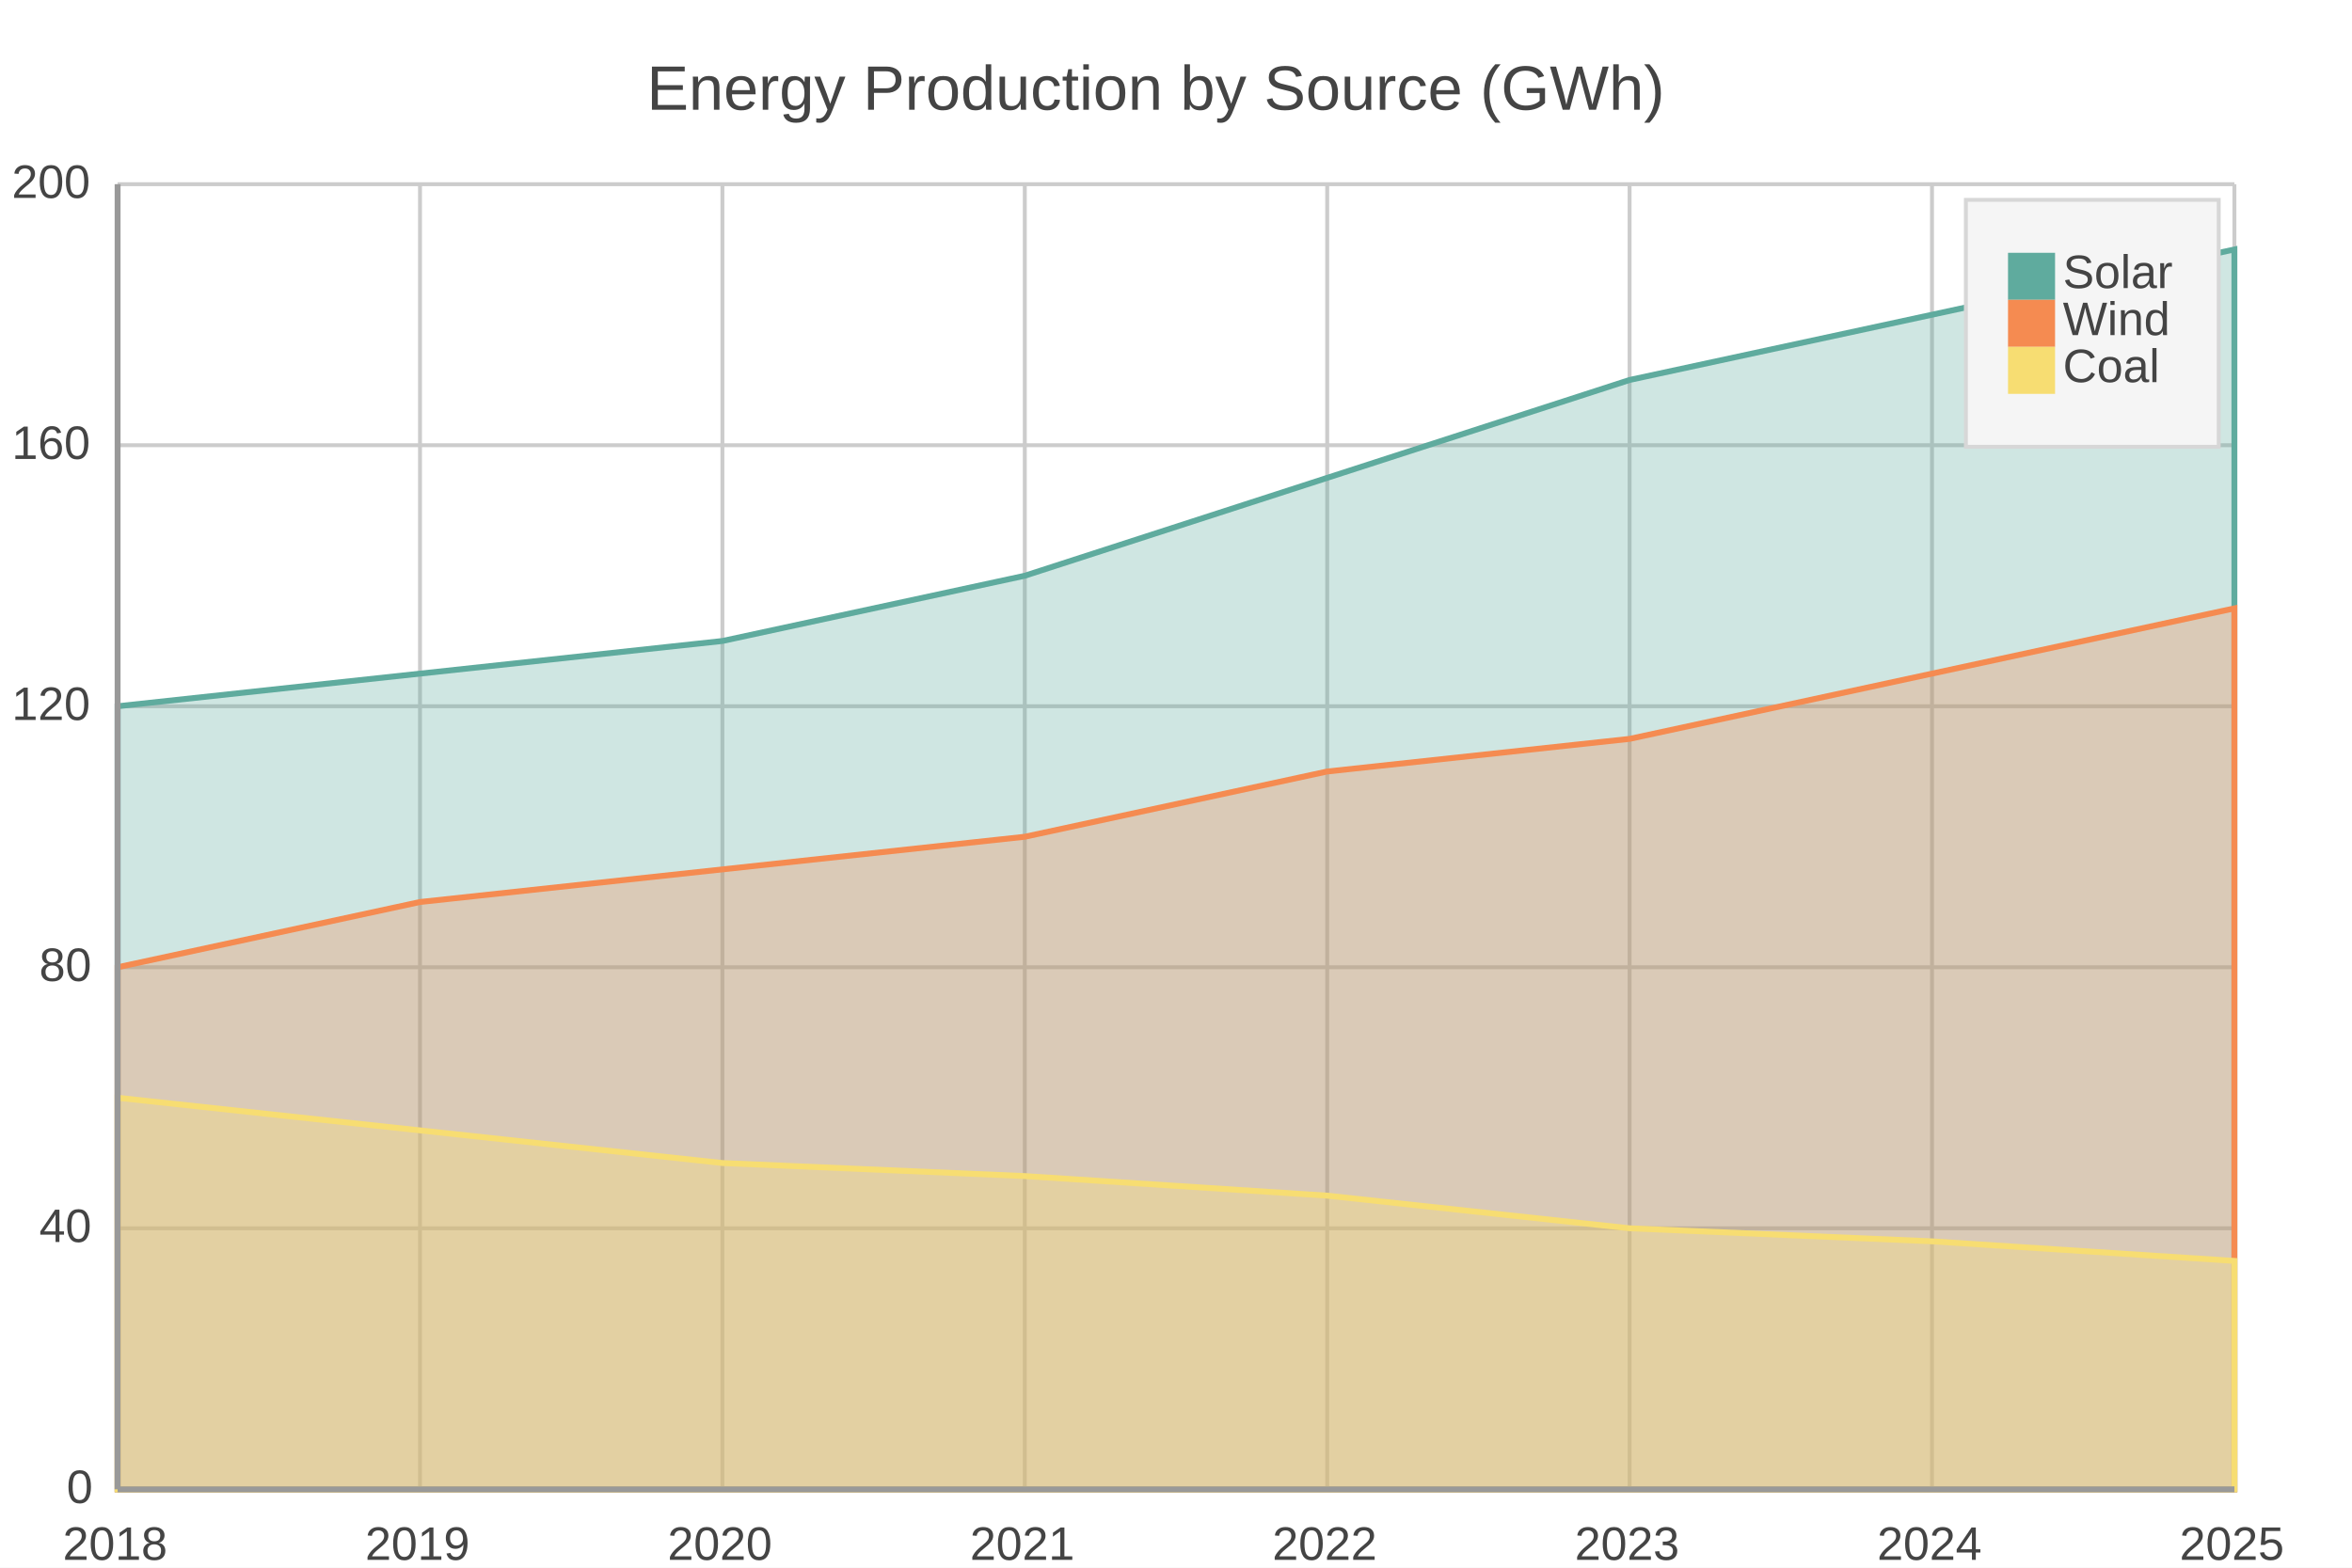
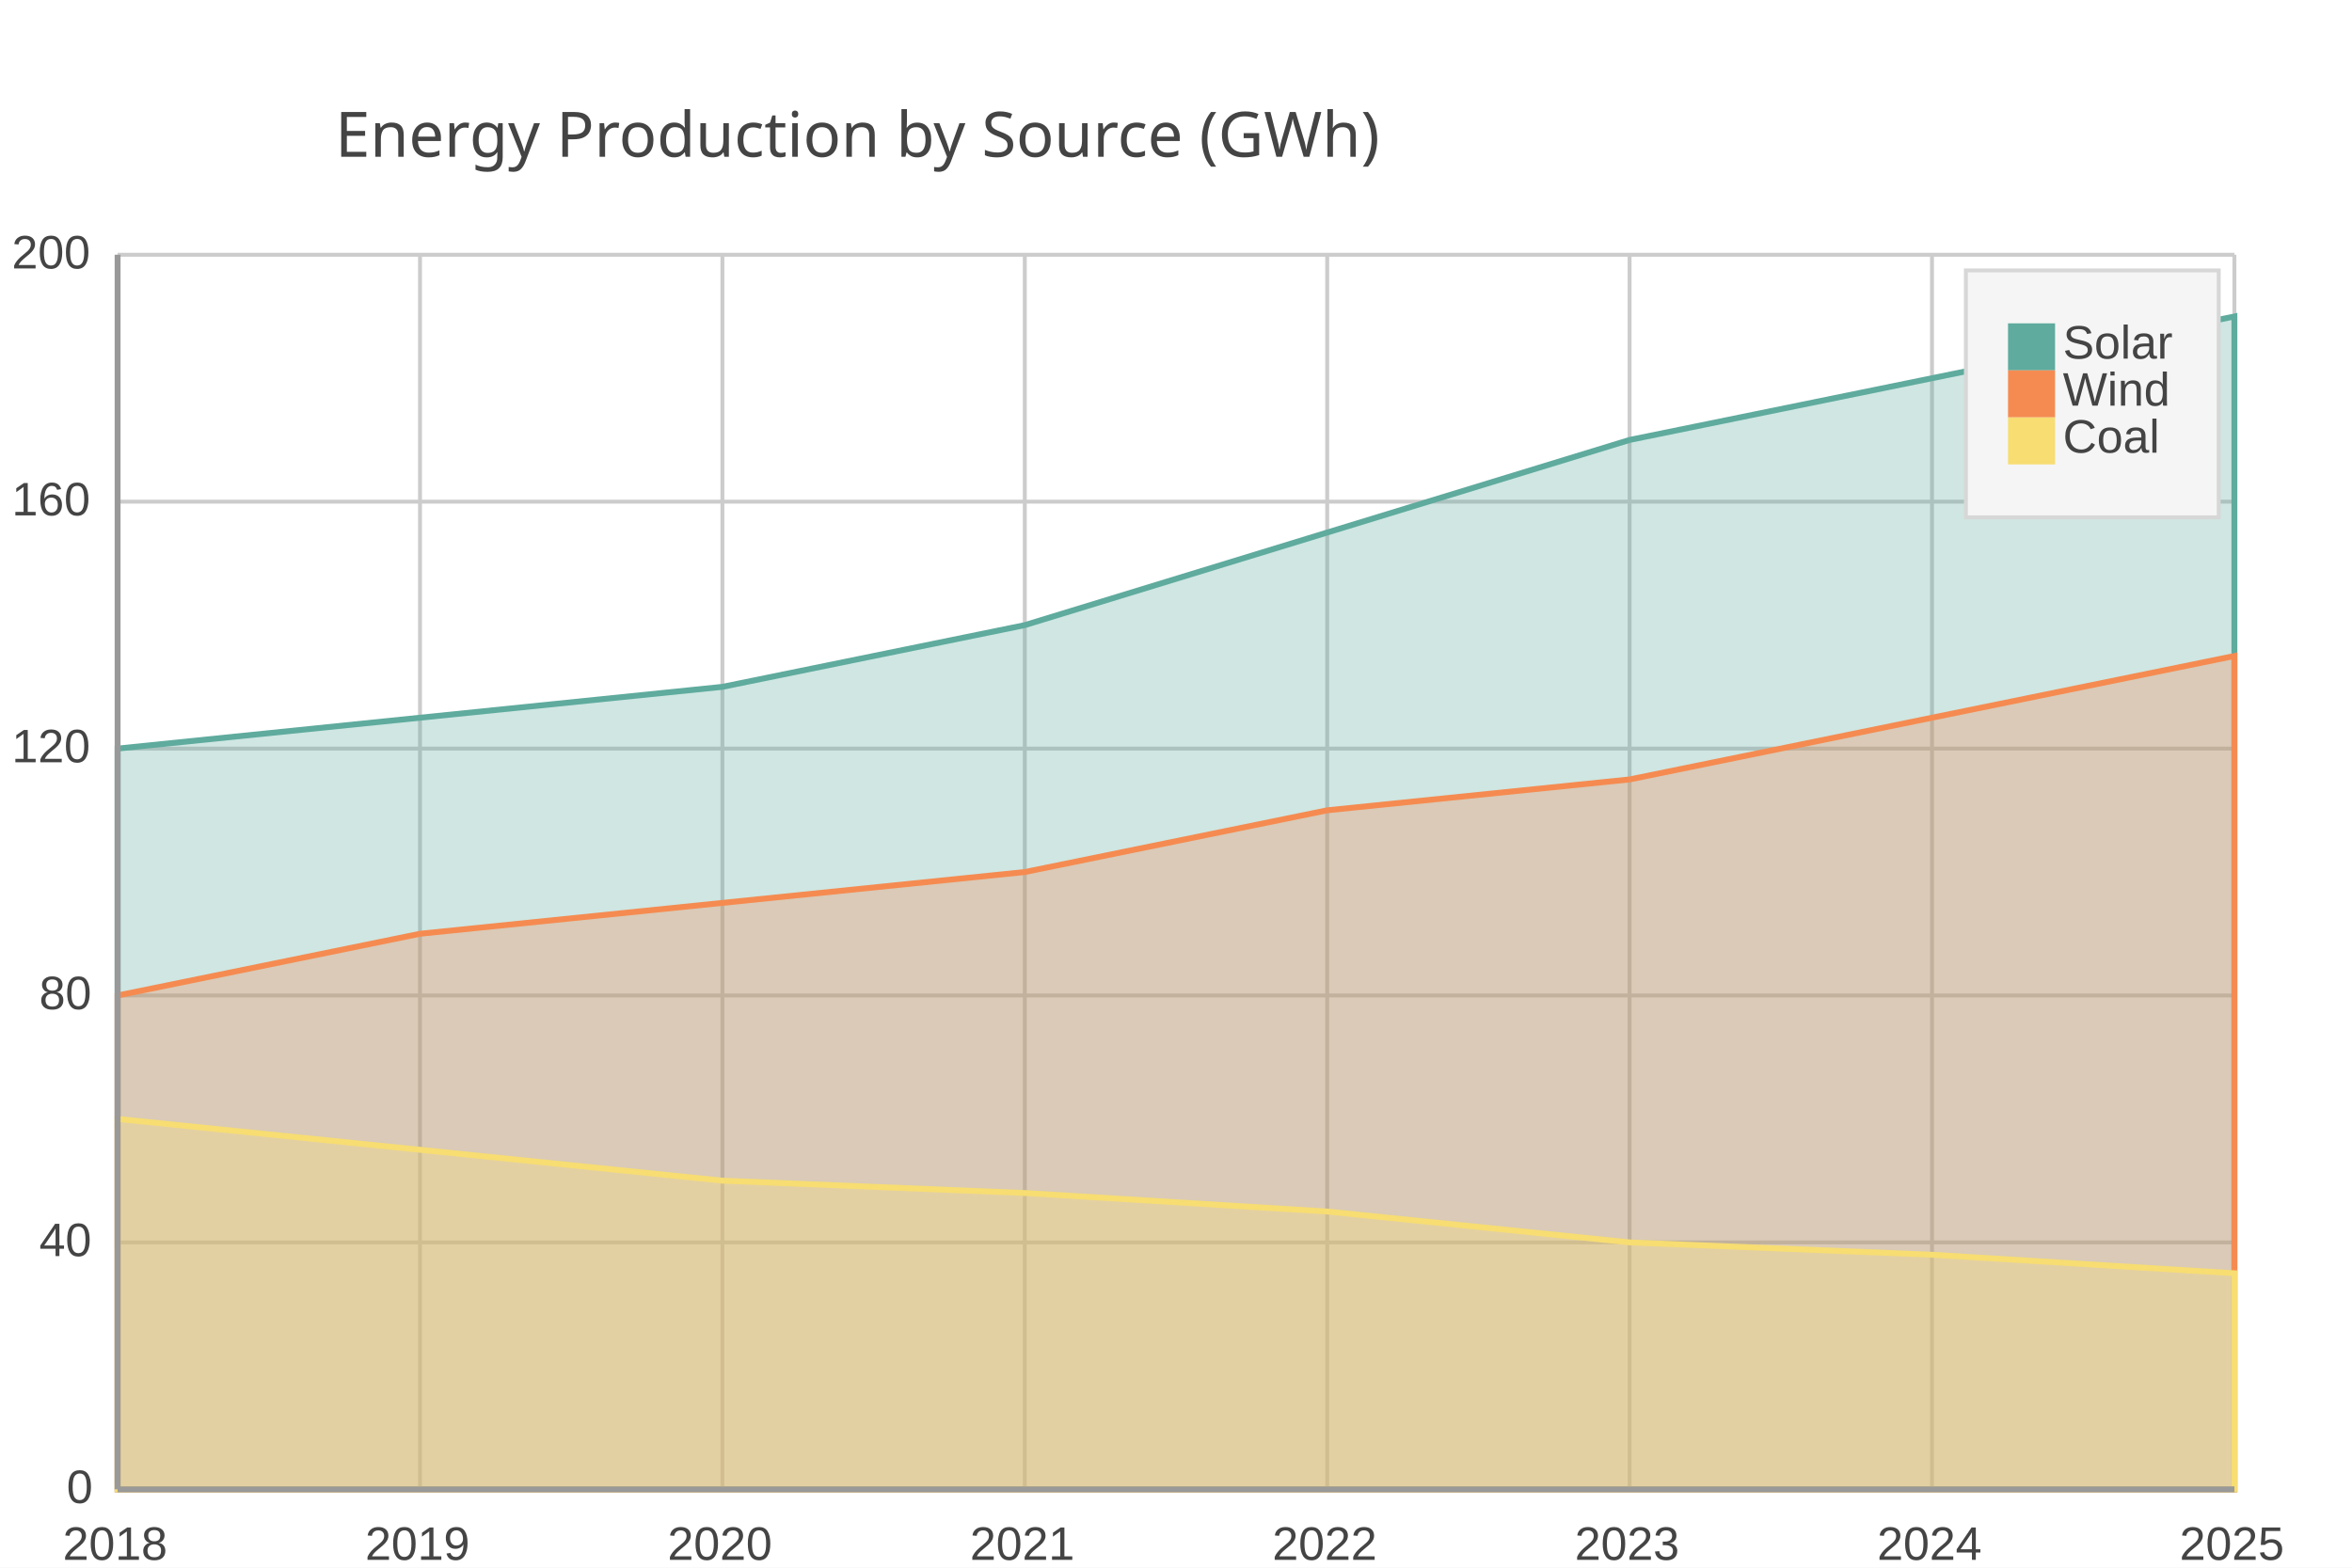
<svg xmlns="http://www.w3.org/2000/svg" width="600" height="400" viewBox="0 0 600 400">
  <path fill="#FFFFFF" d="M0 0 h600 v400 h-600 v-400Z" />
-   <text transform="translate(-135.0, 18)" fill="#444444" font-family="Arial" font-weight="normal" font-size="16" x="300.0" y="10.0">Energy Production by Source (GWh)</text>
+   <text transform="translate(-214.5, 30)" fill="#444444" font-family="JetBrains Mono" font-weight="normal" font-size="16" x="300.0" y="10.0">Energy Production by Source (GWh)</text>
  <defs>
    <clipPath id="plot-clip">
-       <rect x="0" y="0" width="540.0" height="333.0" />
+       <rect x="0" y="0" width="540.0" height="315.0" />
    </clipPath>
  </defs>
  <g>
-     <path stroke="#CCCCCC" stroke-dasharray="None" d="M0 0.0 h540.0 M0 66.6 h540.0 M0 133.2 h540.0 M0 199.8 h540.0 M0 266.4 h540.0 M0 333.0 h540.0" transform="translate(30.0, 47.0)" />
-     <g font-size="12" font-family="Arial" fill="#444444" transform="translate(24.0, 47.0)">
+     <path stroke="#CCCCCC" stroke-dasharray="None" d="M0 0.0 h540.0 M0 63.0 h540.0 M0 126.0 h540.0 M0 189.0 h540.0 M0 252.0 h540.0 M0 315.0 h540.0" transform="translate(30.0, 65.0)" />
+     <g font-size="12" font-family="Arial" fill="#444444" transform="translate(24.0, 65.0)">
      <text x="0" y="0.0" transform="translate(-21, 3.5)">200</text>
-       <text x="0" y="66.6" transform="translate(-21, 3.5)">160</text>
-       <text x="0" y="133.2" transform="translate(-21, 3.5)">120</text>
-       <text x="0" y="199.8" transform="translate(-14, 3.5)">80</text>
-       <text x="0" y="266.4" transform="translate(-14, 3.5)">40</text>
-       <text x="0" y="333.0" transform="translate(-7, 3.5)">0</text>
+       <text x="0" y="63.0" transform="translate(-21, 3.5)">160</text>
+       <text x="0" y="126.0" transform="translate(-21, 3.5)">120</text>
+       <text x="0" y="189.0" transform="translate(-14, 3.5)">80</text>
+       <text x="0" y="252.0" transform="translate(-14, 3.5)">40</text>
+       <text x="0" y="315.0" transform="translate(-7, 3.5)">0</text>
    </g>
  </g>
  <g>
-     <path stroke="#CCCCCC" stroke-dasharray="None" d="M0.0 0 v333.0 M77.143 0 v333.0 M154.286 0 v333.0 M231.429 0 v333.0 M308.571 0 v333.0 M385.714 0 v333.0 M462.857 0 v333.0 M540.0 0 v333.0" transform="translate(30.0, 47.0)" />
-     <g font-size="12" font-family="Arial" fill="#444444" transform="translate(30.0, 65.0)">
-       <text x="0.0" y="333.0" transform="translate(-14.0, 0)">2018</text>
-       <text x="77.143" y="333.0" transform="translate(-14.0, 0)">2019</text>
-       <text x="154.286" y="333.0" transform="translate(-14.0, 0)">2020</text>
-       <text x="231.429" y="333.0" transform="translate(-14.0, 0)">2021</text>
-       <text x="308.571" y="333.0" transform="translate(-14.0, 0)">2022</text>
-       <text x="385.714" y="333.0" transform="translate(-14.0, 0)">2023</text>
-       <text x="462.857" y="333.0" transform="translate(-14.0, 0)">2024</text>
-       <text x="540.0" y="333.0" transform="translate(-14.0, 0)">2025</text>
+     <path stroke="#CCCCCC" stroke-dasharray="None" d="M0.0 0 v315.0 M77.143 0 v315.0 M154.286 0 v315.0 M231.429 0 v315.0 M308.571 0 v315.0 M385.714 0 v315.0 M462.857 0 v315.0 M540.0 0 v315.0" transform="translate(30.0, 65.0)" />
+     <g font-size="12" font-family="Arial" fill="#444444" transform="translate(30.0, 83.0)">
+       <text x="0.0" y="315.0" transform="translate(-14.0, 0)">2018</text>
+       <text x="77.143" y="315.0" transform="translate(-14.0, 0)">2019</text>
+       <text x="154.286" y="315.0" transform="translate(-14.0, 0)">2020</text>
+       <text x="231.429" y="315.0" transform="translate(-14.0, 0)">2021</text>
+       <text x="308.571" y="315.0" transform="translate(-14.0, 0)">2022</text>
+       <text x="385.714" y="315.0" transform="translate(-14.0, 0)">2023</text>
+       <text x="462.857" y="315.0" transform="translate(-14.0, 0)">2024</text>
+       <text x="540.0" y="315.0" transform="translate(-14.0, 0)">2025</text>
    </g>
  </g>
  <g>
-     <path d="M30.0 180.2 L107.143 171.875 L184.286 163.55 L261.429 146.9 L338.571 121.925 L415.714 96.95 L492.857 80.3 L570.0 63.65 L570.0 380.0 L30.0 380.0z" fill="#5fab9e" fill-opacity="0.3" stroke="#5fab9e" stroke-width="1.5" />
-     <path d="M30.0 246.8 L107.143 230.15 L184.286 221.825 L261.429 213.5 L338.571 196.85 L415.714 188.525 L492.857 171.875 L570.0 155.225 L570.0 380.0 L30.0 380.0z" fill="#f58b51" fill-opacity="0.3" stroke="#f58b51" stroke-width="1.5" />
-     <path d="M30.0 280.1 L107.143 288.425 L184.286 296.75 L261.429 300.08 L338.571 305.075 L415.714 313.4 L492.857 316.73 L570.0 321.725 L570.0 380.0 L30.0 380.0z" fill="#f7dd72" fill-opacity="0.3" stroke="#f7dd72" stroke-width="1.5" />
+     <path d="M30.0 191.0 L107.143 183.125 L184.286 175.25 L261.429 159.5 L338.571 135.875 L415.714 112.25 L492.857 96.5 L570.0 80.75 L570.0 380.0 L30.0 380.0z" fill="#5fab9e" fill-opacity="0.3" stroke="#5fab9e" stroke-width="1.5" />
+     <path d="M30.0 254.0 L107.143 238.25 L184.286 230.375 L261.429 222.5 L338.571 206.75 L415.714 198.875 L492.857 183.125 L570.0 167.375 L570.0 380.0 L30.0 380.0z" fill="#f58b51" fill-opacity="0.3" stroke="#f58b51" stroke-width="1.5" />
+     <path d="M30.0 285.5 L107.143 293.375 L184.286 301.25 L261.429 304.4 L338.571 309.125 L415.714 317.0 L492.857 320.15 L570.0 324.875 L570.0 380.0 L30.0 380.0z" fill="#f7dd72" fill-opacity="0.3" stroke="#f7dd72" stroke-width="1.5" />
  </g>
  <g>
-     <rect transform="translate(-10.75, -10.5)" x="512.25" y="61.5" width="64.5" height="63.0" fill="#f5f5f5" stroke="#d7d7d7" />
+     <rect transform="translate(-10.75, -10.5)" x="512.25" y="79.5" width="64.5" height="63.0" fill="#f5f5f5" stroke="#d7d7d7" />
    <g>
-       <rect y="64.5" x="512.25" width="12" height="12" fill="#5fab9e" />
-       <text y="73.5" x="526.25" font-size="12" font-family="Arial" fill="#444444">Solar</text>
+       <rect y="82.5" x="512.25" width="12" height="12" fill="#5fab9e" />
+       <text y="91.5" x="526.25" font-size="12" font-family="Arial" fill="#444444">Solar</text>
    </g>
    <g>
-       <rect y="76.5" x="512.25" width="12" height="12" fill="#f58b51" />
-       <text y="85.5" x="526.25" font-size="12" font-family="Arial" fill="#444444">Wind</text>
+       <rect y="94.5" x="512.25" width="12" height="12" fill="#f58b51" />
+       <text y="103.5" x="526.25" font-size="12" font-family="Arial" fill="#444444">Wind</text>
    </g>
    <g>
-       <rect y="88.5" x="512.25" width="12" height="12" fill="#f7dd72" />
-       <text y="97.5" x="526.25" font-size="12" font-family="Arial" fill="#444444">Coal</text>
+       <rect y="106.5" x="512.25" width="12" height="12" fill="#f7dd72" />
+       <text y="115.5" x="526.25" font-size="12" font-family="Arial" fill="#444444">Coal</text>
    </g>
  </g>
-   <path d="M30.0 47.0 v333.0 M30.0 380.0 h540.0" stroke="#999" stroke-width="1.5" fill="none" />
+   <path d="M30.0 65.0 v315.0 M30.0 380.0 h540.0" stroke="#999" stroke-width="1.5" fill="none" />
</svg>
